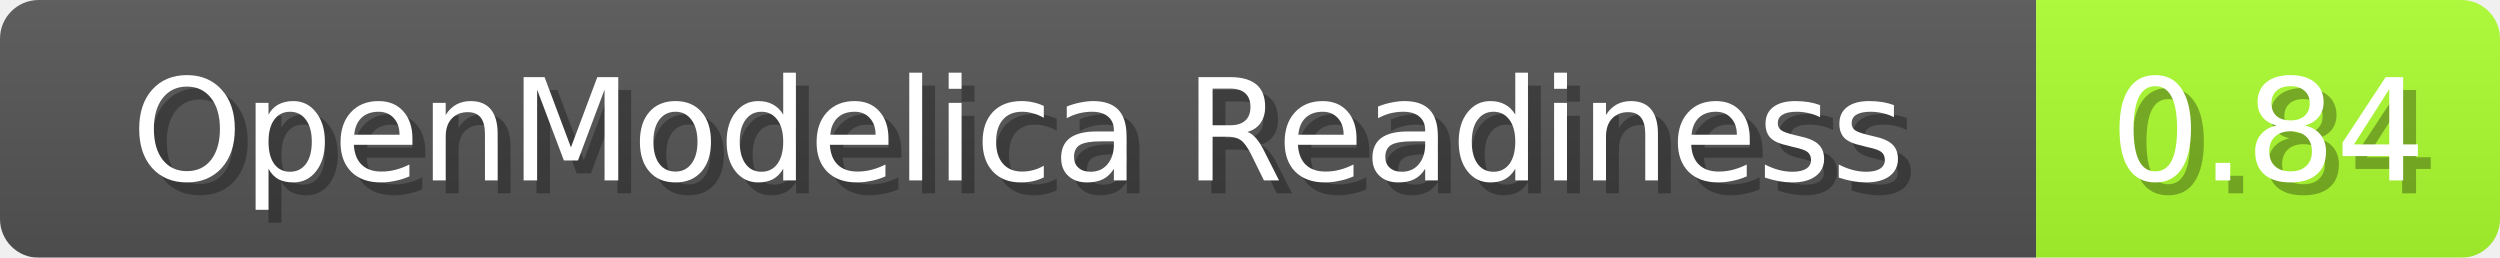
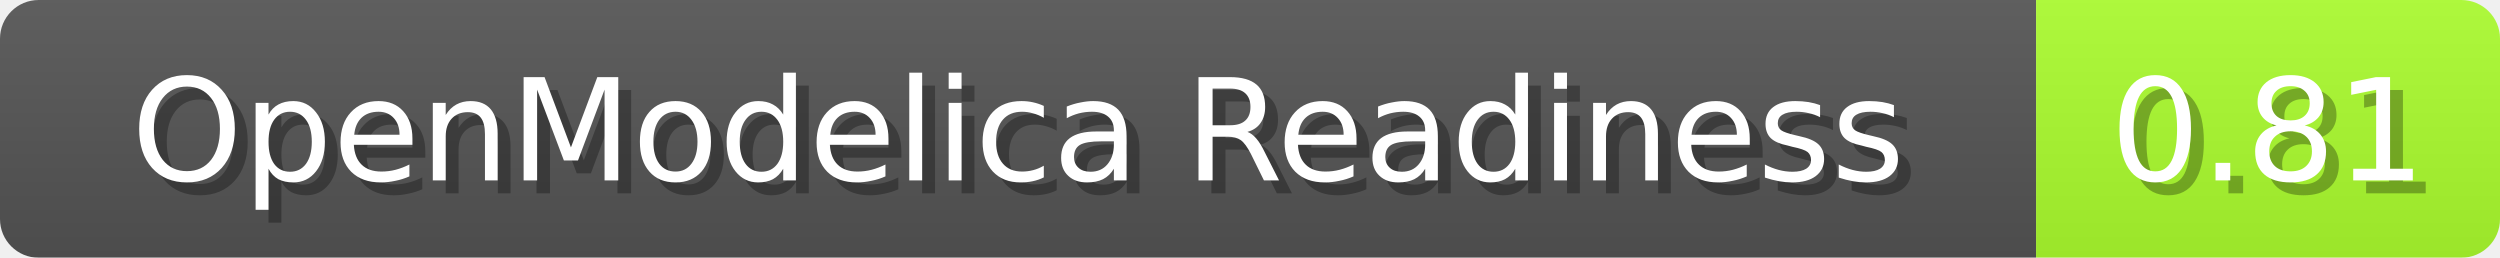
<svg xmlns="http://www.w3.org/2000/svg" width="194" height="20">
  <linearGradient id="b" x2="0" y2="100%">
    <stop offset="0" stop-color="#bbb" stop-opacity=".1" />
    <stop offset="1" stop-opacity=".1" />
  </linearGradient>
  <mask id="anybadge_1">
    <rect width="194" height="20" rx="3" fill="#fff" />
  </mask>
  <g mask="url(#anybadge_1)">
    <path fill="#555" d="M0 0h158v20H0z" />
    <path fill="#ADFF2F" d="M158 0h36v20H158z" />
    <path fill="url(#b)" d="M0 0h194v20H0z" />
  </g>
  <g fill="#fff" text-anchor="middle" font-family="DejaVu Sans,Verdana,Geneva,sans-serif" font-size="11">
    <text x="80.0" y="15" fill="#010101" fill-opacity=".3">OpenModelica Readiness</text>
    <text x="79.0" y="14">OpenModelica Readiness</text>
  </g>
  <g fill="#fff" text-anchor="middle" font-family="DejaVu Sans,Verdana,Geneva,sans-serif" font-size="11">
-     <text x="177.0" y="15" fill="#010101" fill-opacity=".3">0.84</text>
-     <text x="176.0" y="14">0.84</text>
+     <text x="177.0" y="15" fill="#010101" fill-opacity=".3">0.81</text>
+     <text x="176.0" y="14">0.81</text>
  </g>
</svg>
